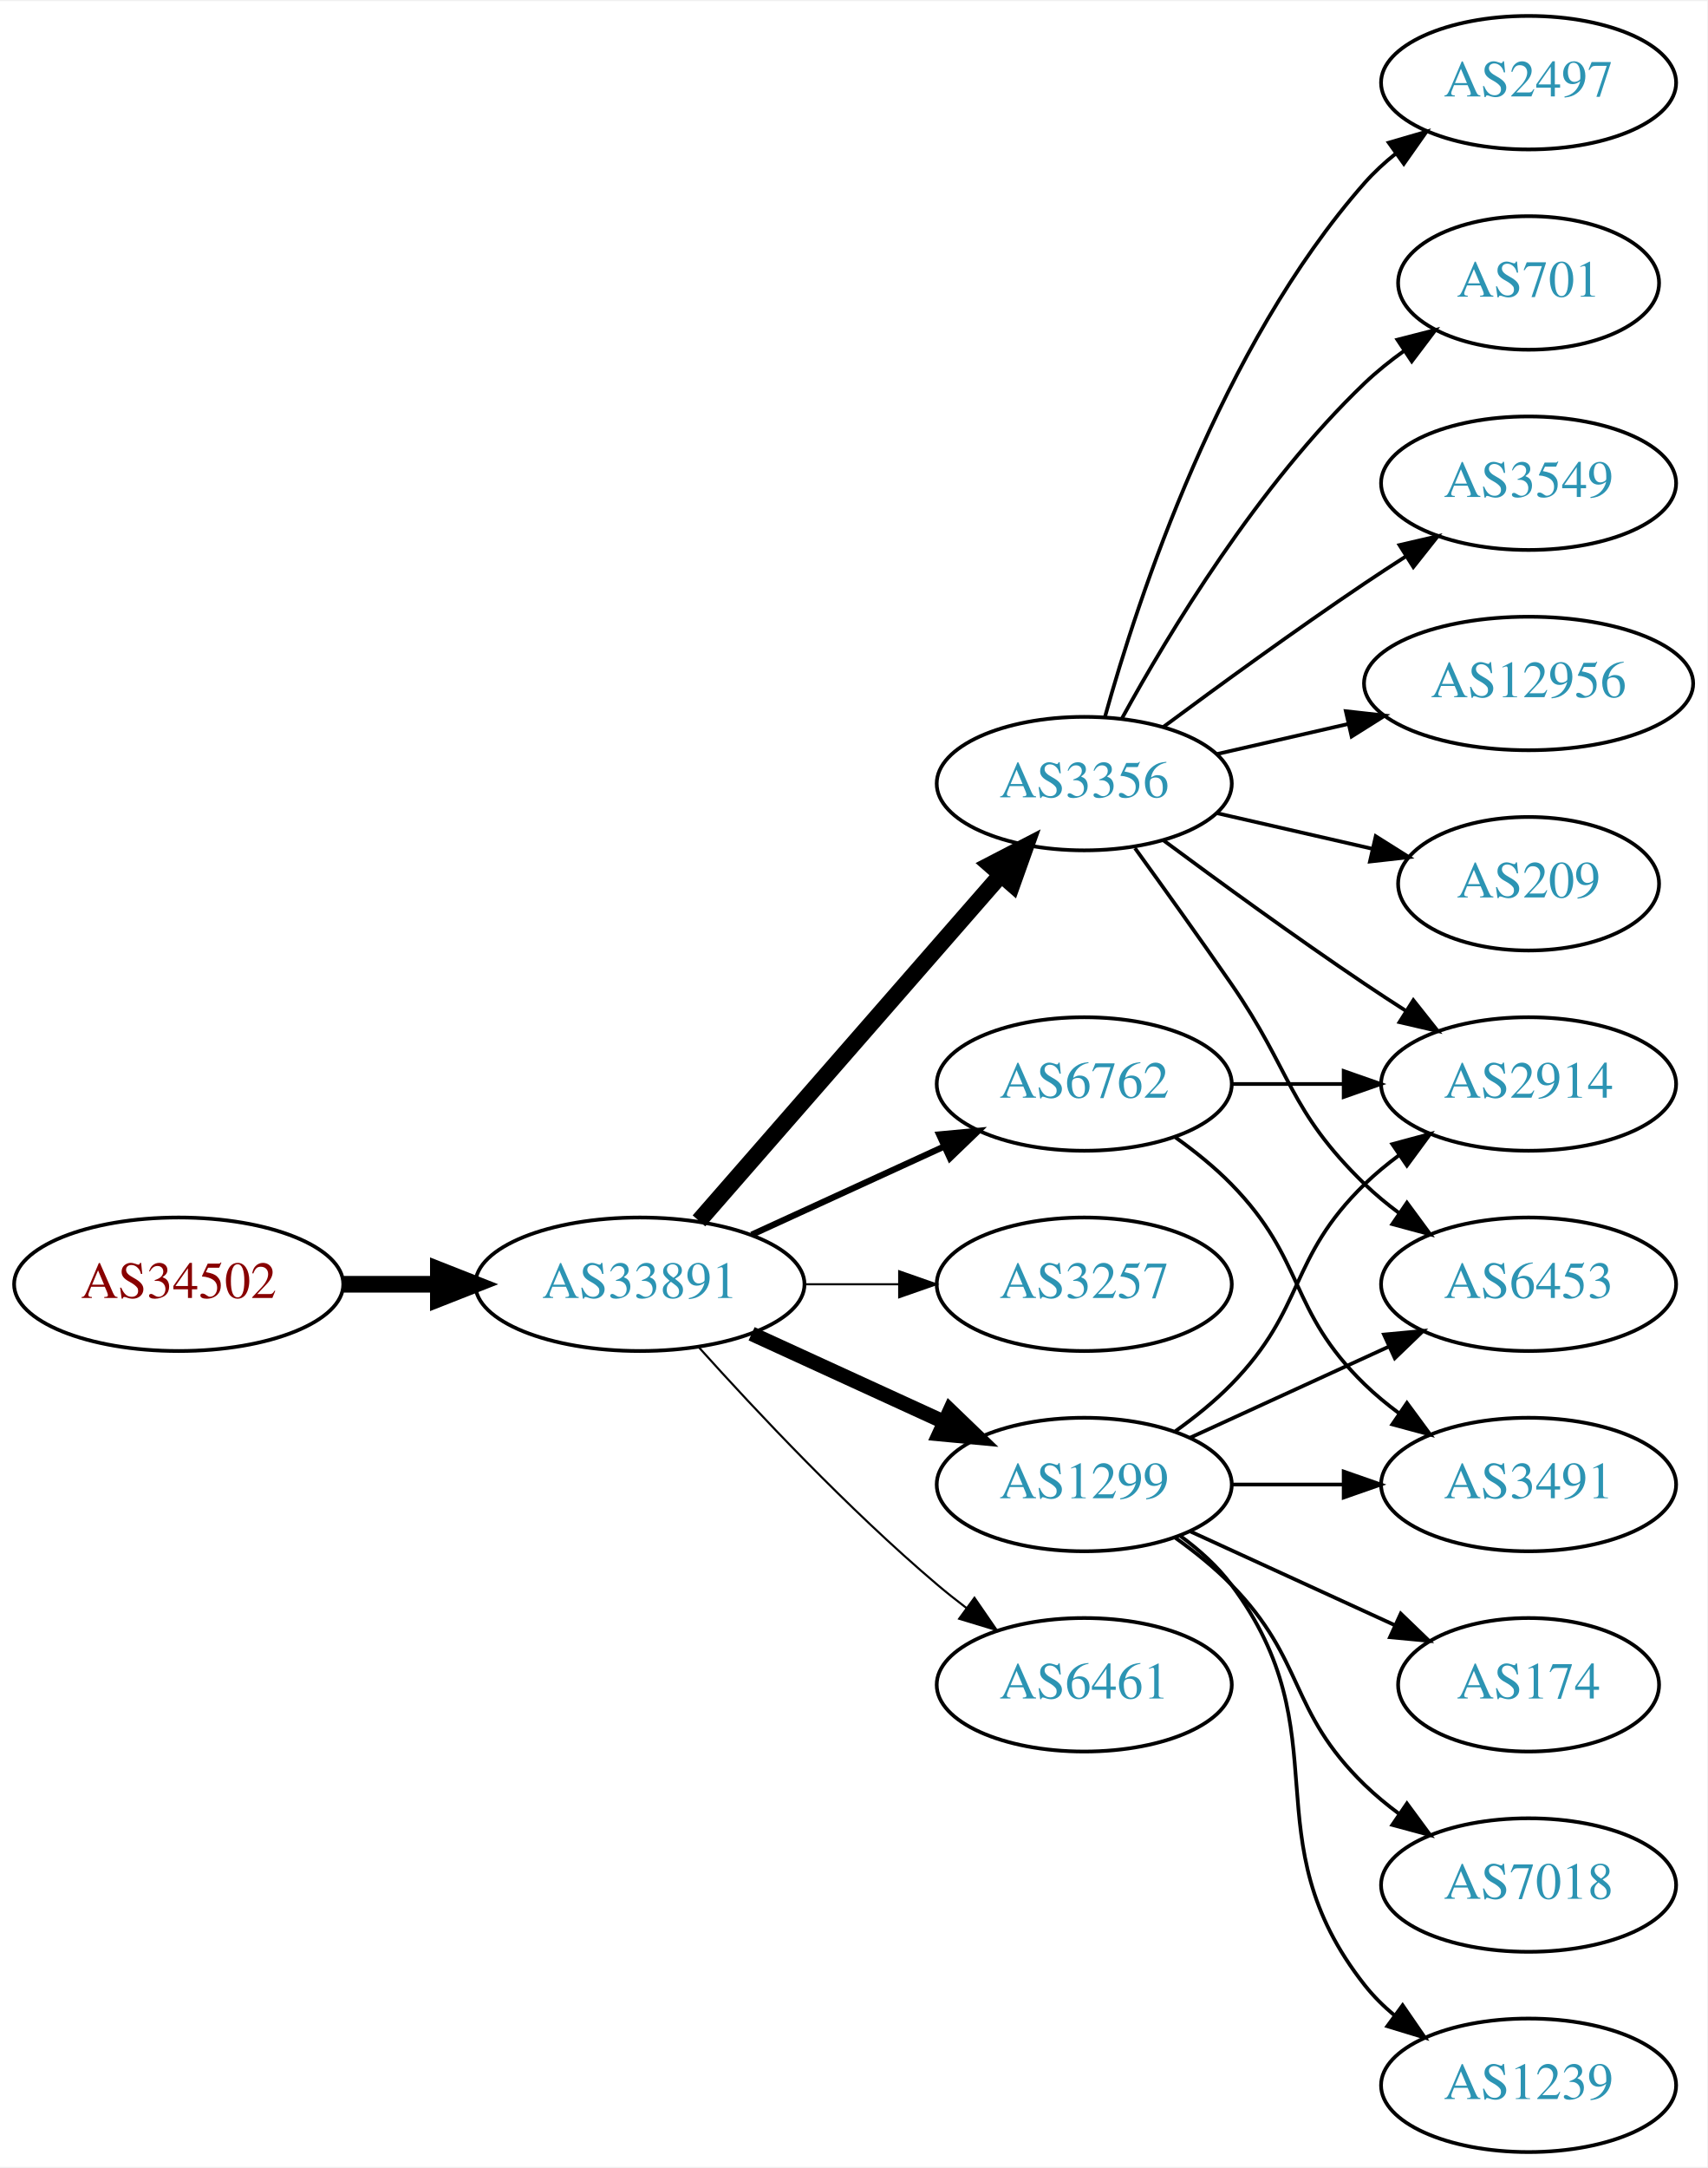
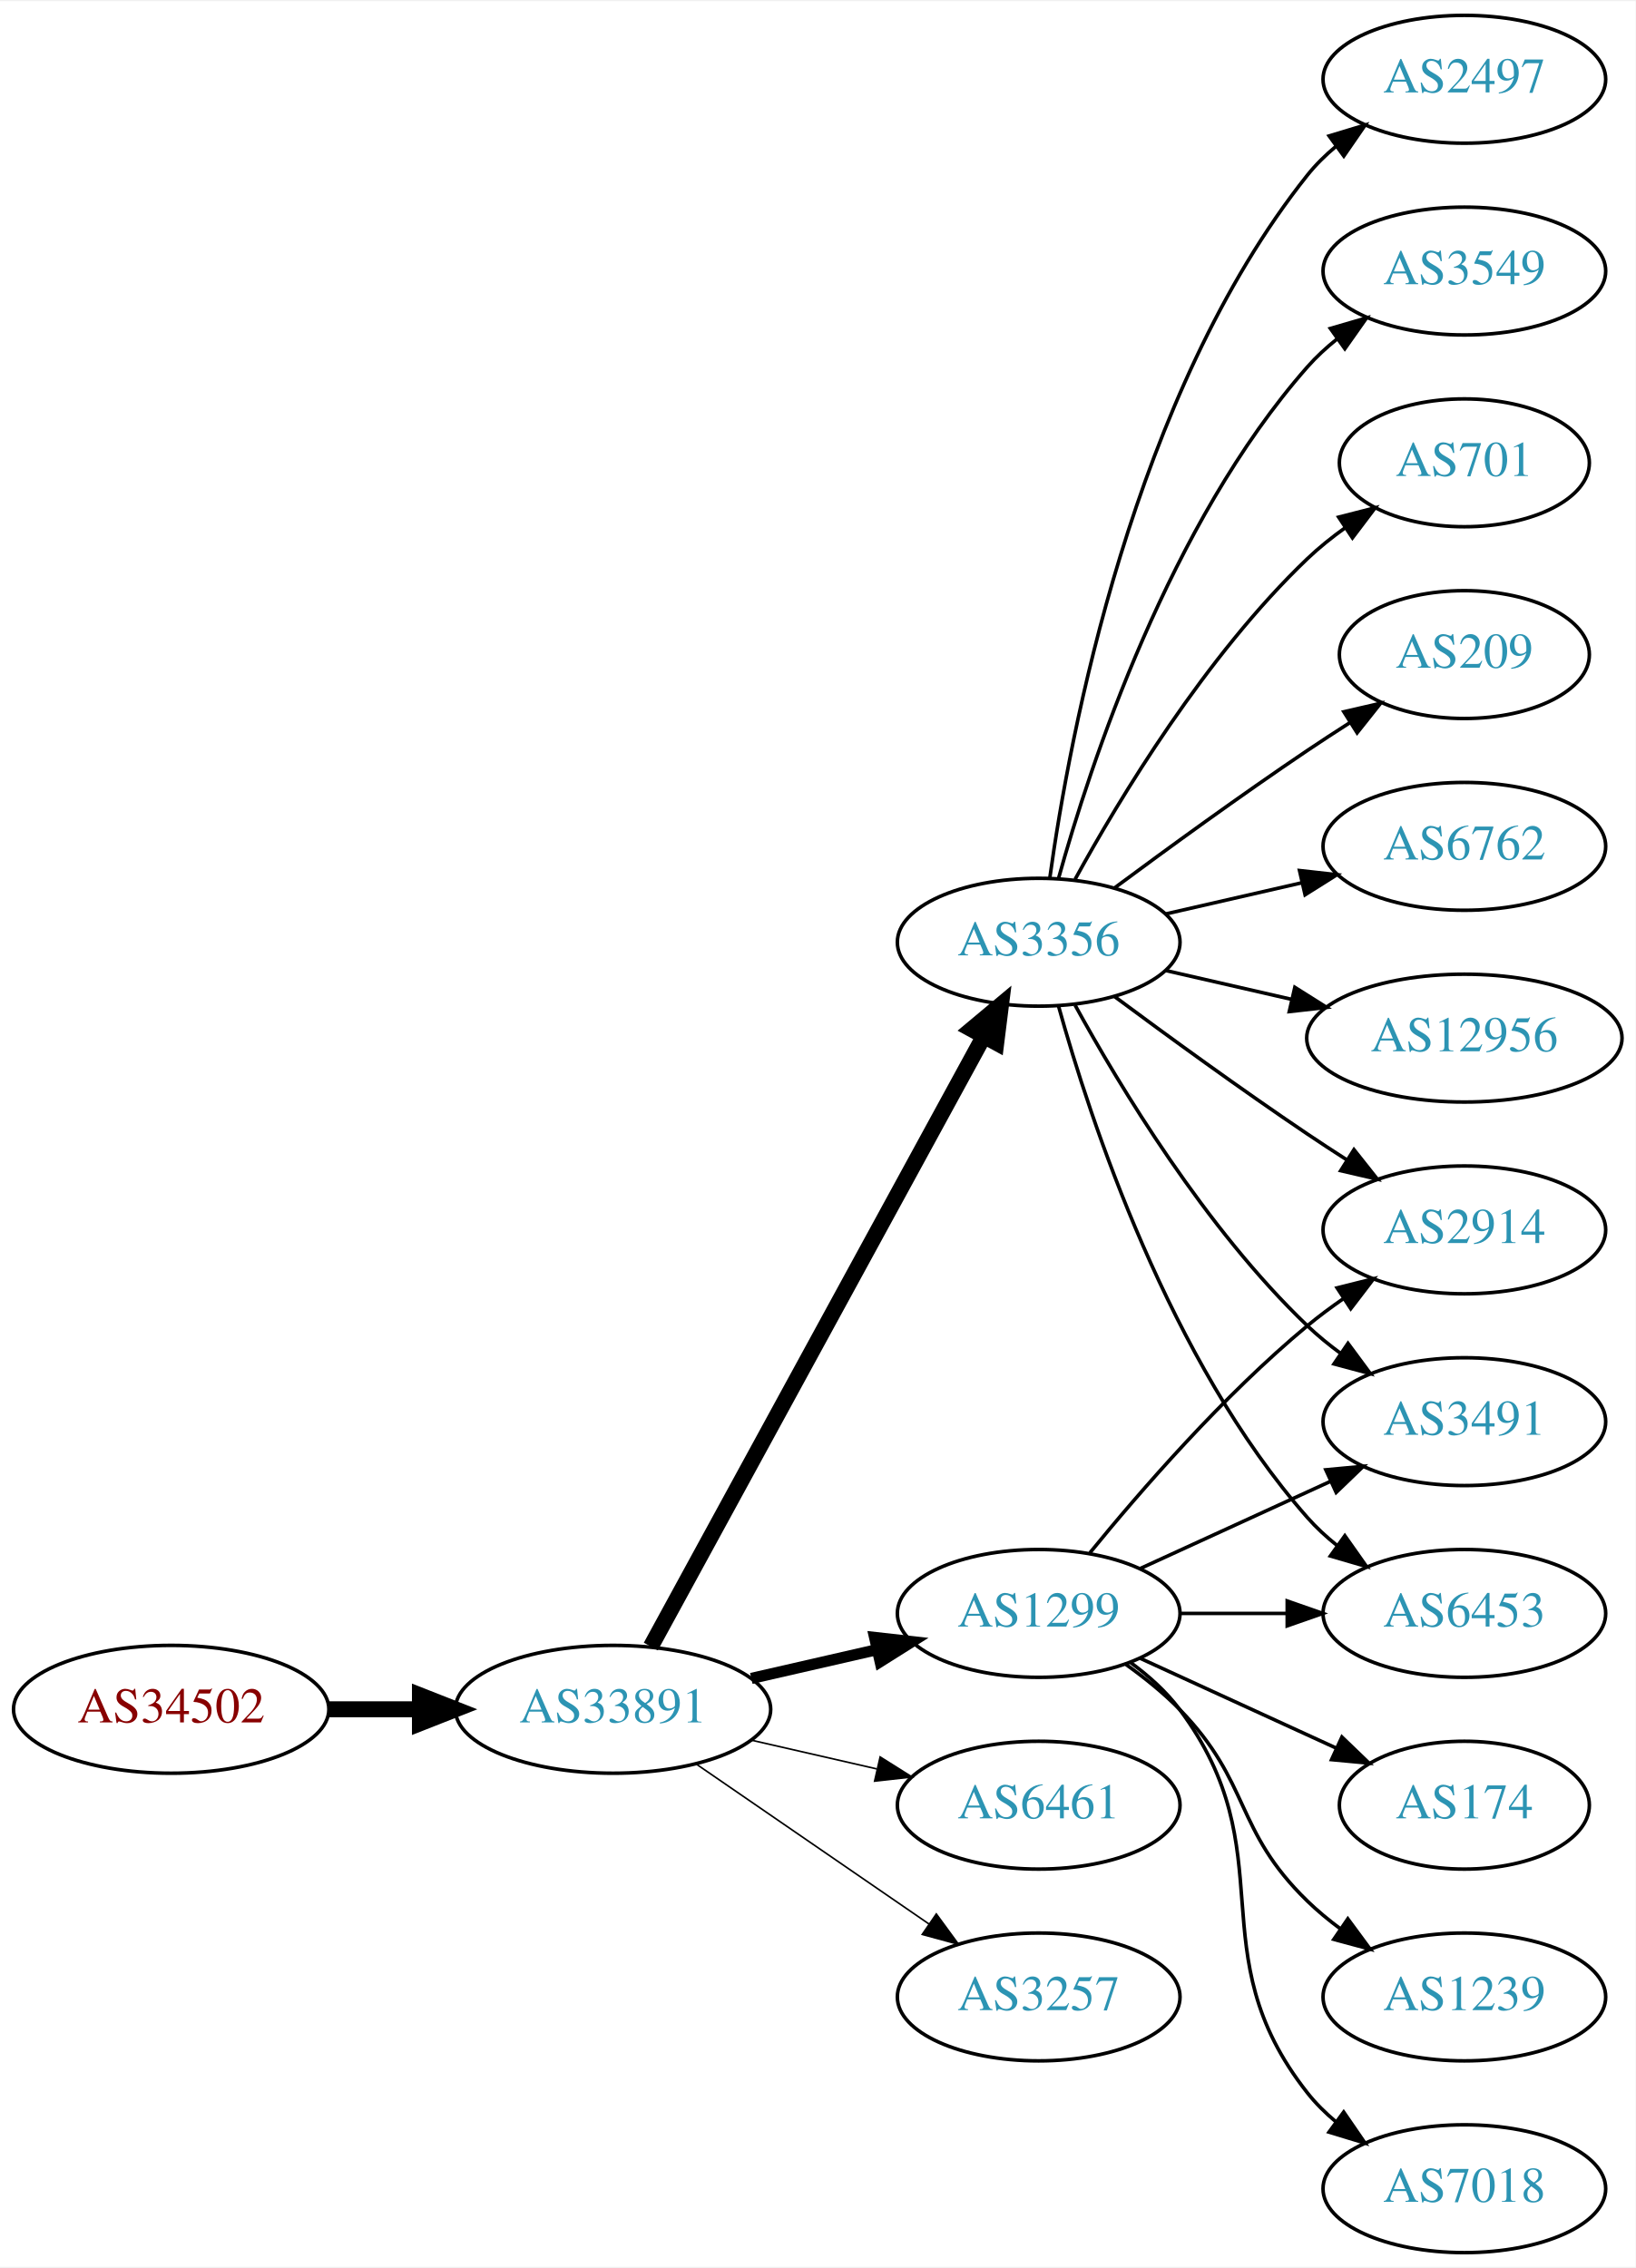
- <svg xmlns="http://www.w3.org/2000/svg" xmlns:xlink="http://www.w3.org/1999/xlink" width="460pt" height="584pt" viewBox="0.00 0.00 460.47 584.00">
-   <g id="graph0" class="graph" transform="scale(1 1) rotate(0) translate(4 580)">
-     <polygon fill="white" stroke="none" points="-4,4 -4,-580 456.469,-580 456.469,4 -4,4" />
+ <svg xmlns="http://www.w3.org/2000/svg" xmlns:xlink="http://www.w3.org/1999/xlink" width="460pt" height="638pt" viewBox="0.00 0.00 460.47 638.00">
+   <g id="graph0" class="graph" transform="scale(1 1) rotate(0) translate(4 634)">
+     <polygon fill="white" stroke="none" points="-4,4 -4,-634 456.469,-634 456.469,4 -4,4" />
    <g id="node1" class="node">
      <g id="a_node1">
        <a xlink:href="/asn/34502" xlink:title="AS34502 ~ Xklink [AT]">
-           <ellipse fill="#ffffff" stroke="black" cx="44.196" cy="-234" rx="44.393" ry="18" />
-           <text text-anchor="middle" x="44.196" y="-230.3" font-family="Times,serif" font-size="14.00" fill="#880000">AS34502</text>
+           <ellipse fill="#ffffff" stroke="black" cx="44.196" cy="-153" rx="44.393" ry="18" />
+           <text text-anchor="middle" x="44.196" y="-149.3" font-family="Times,serif" font-size="14.00" fill="#880000">AS34502</text>
        </a>
      </g>
    </g>
    <g id="node2" class="node">
      <g id="a_node2">
        <a xlink:href="/asn/33891" xlink:title="AS33891 ~ CORE-BACKBONE GMBH GLOBAL NETWORK [DE]">
-           <ellipse fill="#ffffff" stroke="black" cx="168.588" cy="-234" rx="44.393" ry="18" />
-           <text text-anchor="middle" x="168.588" y="-230.3" font-family="Times,serif" font-size="14.00" fill="#2c94b3">AS33891</text>
+           <ellipse fill="#ffffff" stroke="black" cx="168.588" cy="-153" rx="44.393" ry="18" />
+           <text text-anchor="middle" x="168.588" y="-149.3" font-family="Times,serif" font-size="14.00" fill="#2c94b3">AS33891</text>
        </a>
      </g>
    </g>
    <g id="edge1" class="edge">
-       <path fill="none" stroke="black" stroke-width="4.5" d="M88.692,-234C96.898,-234 105.569,-234 114.041,-234" />
-       <polygon fill="black" stroke="black" stroke-width="4.5" points="114.233,-237.938 124.233,-234 114.233,-230.063 114.233,-237.938" />
+       <path fill="none" stroke="black" stroke-width="4.5" d="M88.692,-153C96.898,-153 105.569,-153 114.041,-153" />
+       <polygon fill="black" stroke="black" stroke-width="4.5" points="114.233,-156.938 124.233,-153 114.233,-149.063 114.233,-156.938" />
    </g>
    <g id="node3" class="node">
      <g id="a_node3">
-         <a xlink:href="/asn/6762" xlink:title="AS6762 ~ TELECOM ITALIA SPARKLE S.p.A. [IT]">
-           <ellipse fill="#ffffff" stroke="black" cx="288.431" cy="-288" rx="39.794" ry="18" />
-           <text text-anchor="middle" x="288.431" y="-284.3" font-family="Times,serif" font-size="14.00" fill="#2c94b3">AS6762</text>
+         <a xlink:href="/asn/1299" xlink:title="AS1299 ~ Telia Carrier [EU]">
+           <ellipse fill="#ffffff" stroke="black" cx="288.431" cy="-180" rx="39.794" ry="18" />
+           <text text-anchor="middle" x="288.431" y="-176.3" font-family="Times,serif" font-size="14.00" fill="#2c94b3">AS1299</text>
        </a>
      </g>
    </g>
    <g id="edge2" class="edge">
-       <path fill="none" stroke="black" stroke-width="1.688" d="M198.718,-247.348C214.329,-254.502 233.727,-263.391 250.399,-271.03" />
-       <polygon fill="black" stroke="black" stroke-width="1.688" points="249.302,-274.378 259.851,-275.362 252.218,-268.014 249.302,-274.378" />
+       <path fill="none" stroke="black" stroke-width="3.15" d="M207.523,-161.692C218.764,-164.267 231.176,-167.111 242.799,-169.774" />
+       <polygon fill="black" stroke="black" stroke-width="3.15" points="242.232,-173.235 252.761,-172.057 243.795,-166.412 242.232,-173.235" />
    </g>
    <g id="node4" class="node">
      <g id="a_node4">
        <a xlink:href="/asn/3356" xlink:title="AS3356 ~ Level 3 Parent, LLC [US]">
          <ellipse fill="#ffffff" stroke="black" cx="288.431" cy="-369" rx="39.794" ry="18" />
          <text text-anchor="middle" x="288.431" y="-365.3" font-family="Times,serif" font-size="14.00" fill="#2c94b3">AS3356</text>
        </a>
      </g>
    </g>
    <g id="edge3" class="edge">
-       <path fill="none" stroke="black" stroke-width="4.5" d="M184.513,-251.098C205.056,-274.631 242.175,-317.155 265.771,-344.187" />
-       <polygon fill="black" stroke="black" stroke-width="4.5" points="263.085,-347.097 272.627,-352.041 269.017,-341.918 263.085,-347.097" />
+       <path fill="none" stroke="black" stroke-width="4.5" d="M179.232,-170.676C199.913,-208.584 248.626,-297.873 273.005,-342.559" />
+       <polygon fill="black" stroke="black" stroke-width="4.5" points="269.573,-344.49 277.819,-351.383 276.486,-340.718 269.573,-344.49" />
    </g>
    <g id="node5" class="node">
      <g id="a_node5">
-         <a xlink:href="/asn/3257" xlink:title="AS3257 ~ GTT [DE]">
-           <ellipse fill="#ffffff" stroke="black" cx="288.431" cy="-234" rx="39.794" ry="18" />
-           <text text-anchor="middle" x="288.431" y="-230.3" font-family="Times,serif" font-size="14.00" fill="#2c94b3">AS3257</text>
-         </a>
-       </g>
-     </g>
-     <g id="edge4" class="edge">
-       <path fill="none" stroke="black" stroke-width="0.562" d="M212.799,-234C221.112,-234 229.875,-234 238.357,-234" />
-       <polygon fill="black" stroke="black" stroke-width="0.562" points="238.516,-237.5 248.516,-234 238.516,-230.5 238.516,-237.5" />
-     </g>
-     <g id="node6" class="node">
-       <g id="a_node6">
-         <a xlink:href="/asn/1299" xlink:title="AS1299 ~ Telia Carrier [EU]">
-           <ellipse fill="#ffffff" stroke="black" cx="288.431" cy="-180" rx="39.794" ry="18" />
-           <text text-anchor="middle" x="288.431" y="-176.3" font-family="Times,serif" font-size="14.00" fill="#2c94b3">AS1299</text>
-         </a>
-       </g>
-     </g>
-     <g id="edge5" class="edge">
-       <path fill="none" stroke="black" stroke-width="3.938" d="M198.718,-220.652C214.329,-213.498 233.727,-204.609 250.399,-196.97" />
-       <polygon fill="black" stroke="black" stroke-width="3.938" points="252.218,-199.986 259.851,-192.638 249.302,-193.622 252.218,-199.986" />
-     </g>
-     <g id="node7" class="node">
-       <g id="a_node7">
        <a xlink:href="/asn/6461" xlink:title="AS6461 ~ Zayo Bandwidth [US]">
          <ellipse fill="#ffffff" stroke="black" cx="288.431" cy="-126" rx="39.794" ry="18" />
          <text text-anchor="middle" x="288.431" y="-122.3" font-family="Times,serif" font-size="14.00" fill="#2c94b3">AS6461</text>
        </a>
      </g>
    </g>
-     <g id="edge6" class="edge">
-       <path fill="none" stroke="black" stroke-width="0.562" d="M184.521,-216.956C199.847,-199.903 224.782,-173.35 248.784,-153 251.281,-150.883 253.942,-148.768 256.653,-146.707" />
-       <polygon fill="black" stroke="black" stroke-width="0.562" points="258.819,-149.459 264.83,-140.734 254.69,-143.806 258.819,-149.459" />
-     </g>
-     <g id="node8" class="node">
-       <g id="a_node8">
+     <g id="edge4" class="edge">
+       <path fill="none" stroke="black" stroke-width="0.45" d="M207.523,-144.308C218.764,-141.733 231.176,-138.889 242.799,-136.226" />
+       <polygon fill="black" stroke="black" stroke-width="0.45" points="243.795,-139.588 252.761,-133.943 242.232,-132.765 243.795,-139.588" />
+     </g>
+     <g id="node6" class="node">
+       <g id="a_node6">
+         <a xlink:href="/asn/3257" xlink:title="AS3257 ~ GTT [DE]">
+           <ellipse fill="#ffffff" stroke="black" cx="288.431" cy="-72" rx="39.794" ry="18" />
+           <text text-anchor="middle" x="288.431" y="-68.3" font-family="Times,serif" font-size="14.00" fill="#2c94b3">AS3257</text>
+         </a>
+       </g>
+     </g>
+     <g id="edge5" class="edge">
+       <path fill="none" stroke="black" stroke-width="0.45" d="M192.031,-137.574C210.612,-124.802 237.173,-106.545 257.553,-92.537" />
+       <polygon fill="black" stroke="black" stroke-width="0.45" points="259.609,-95.371 265.867,-86.822 255.643,-89.602 259.609,-95.371" />
+     </g>
+     <g id="node9" class="node">
+       <g id="a_node9">
        <a xlink:href="/asn/2914" xlink:title="AS2914 ~ NTT America, Inc. [US]">
          <ellipse fill="#ffffff" stroke="black" cx="408.273" cy="-288" rx="39.794" ry="18" />
          <text text-anchor="middle" x="408.273" y="-284.3" font-family="Times,serif" font-size="14.00" fill="#2c94b3">AS2914</text>
        </a>
      </g>
    </g>
-     <g id="edge7" class="edge">
-       <path fill="none" stroke="black" d="M328.343,-288C337.897,-288 348.246,-288 358.209,-288" />
-       <polygon fill="black" stroke="black" points="358.402,-291.5 368.402,-288 358.402,-284.5 358.402,-291.5" />
-     </g>
-     <g id="node9" class="node">
-       <g id="a_node9">
-         <a xlink:href="/asn/3491" xlink:title="AS3491 ~ PCCW Global, Inc. [US]">
-           <ellipse fill="#ffffff" stroke="black" cx="408.273" cy="-180" rx="39.794" ry="18" />
-           <text text-anchor="middle" x="408.273" y="-176.3" font-family="Times,serif" font-size="14.00" fill="#2c94b3">AS3491</text>
-         </a>
-       </g>
-     </g>
-     <g id="edge8" class="edge">
-       <path fill="none" stroke="black" d="M313.025,-273.611C318.281,-269.852 323.613,-265.563 328.077,-261 348.25,-240.383 343.384,-227.094 364.077,-207 366.922,-204.237 370.096,-201.614 373.396,-199.166" />
-       <polygon fill="black" stroke="black" points="375.462,-201.994 381.744,-193.462 371.513,-196.214 375.462,-201.994" />
-     </g>
-     <g id="edge13" class="edge">
-       <path fill="none" stroke="black" d="M309.761,-353.723C324.623,-342.696 345.368,-327.593 364.077,-315 367.626,-312.611 371.377,-310.161 375.125,-307.758" />
-       <polygon fill="black" stroke="black" points="377.193,-310.591 383.774,-302.288 373.451,-304.675 377.193,-310.591" />
+     <g id="edge19" class="edge">
+       <path fill="none" stroke="black" d="M302.85,-197.065C316.964,-214.375 340.379,-241.345 364.077,-261 367.294,-263.668 370.794,-266.27 374.365,-268.741" />
+       <polygon fill="black" stroke="black" points="372.442,-271.666 382.721,-274.236 376.288,-265.817 372.442,-271.666" />
    </g>
    <g id="node10" class="node">
      <g id="a_node10">
-         <a xlink:href="/asn/3549" xlink:title="AS3549 ~ Level 3 Parent, LLC [US]">
-           <ellipse fill="#ffffff" stroke="black" cx="408.273" cy="-450" rx="39.794" ry="18" />
-           <text text-anchor="middle" x="408.273" y="-446.3" font-family="Times,serif" font-size="14.00" fill="#2c94b3">AS3549</text>
-         </a>
-       </g>
-     </g>
-     <g id="edge9" class="edge">
-       <path fill="none" stroke="black" d="M309.761,-384.277C324.623,-395.304 345.368,-410.407 364.077,-423 367.626,-425.389 371.377,-427.839 375.125,-430.242" />
-       <polygon fill="black" stroke="black" points="373.451,-433.325 383.774,-435.712 377.193,-427.409 373.451,-433.325" />
-     </g>
-     <g id="node11" class="node">
-       <g id="a_node11">
-         <a xlink:href="/asn/12956" xlink:title="AS12956 ~ TELXIUS [ES]">
-           <ellipse fill="#ffffff" stroke="black" cx="408.273" cy="-396" rx="44.393" ry="18" />
-           <text text-anchor="middle" x="408.273" y="-392.3" font-family="Times,serif" font-size="14.00" fill="#2c94b3">AS12956</text>
-         </a>
-       </g>
-     </g>
-     <g id="edge10" class="edge">
-       <path fill="none" stroke="black" d="M324.15,-376.955C335.289,-379.507 347.824,-382.379 359.717,-385.104" />
-       <polygon fill="black" stroke="black" points="358.982,-388.526 369.511,-387.348 360.545,-381.703 358.982,-388.526" />
-     </g>
-     <g id="node12" class="node">
-       <g id="a_node12">
-         <a xlink:href="/asn/6453" xlink:title="AS6453 ~ TATA COMMUNICATIONS (AMERICA) INC [US]">
+         <a xlink:href="/asn/3491" xlink:title="AS3491 ~ PCCW Global, Inc. [US]">
          <ellipse fill="#ffffff" stroke="black" cx="408.273" cy="-234" rx="39.794" ry="18" />
-           <text text-anchor="middle" x="408.273" y="-230.3" font-family="Times,serif" font-size="14.00" fill="#2c94b3">AS6453</text>
-         </a>
-       </g>
-     </g>
-     <g id="edge11" class="edge">
-       <path fill="none" stroke="black" d="M302.11,-351.594C309.725,-341.063 319.558,-327.33 328.077,-315 344.473,-291.269 343.384,-281.094 364.077,-261 366.922,-258.237 370.096,-255.614 373.396,-253.166" />
-       <polygon fill="black" stroke="black" points="375.462,-255.994 381.744,-247.462 371.513,-250.214 375.462,-255.994" />
-     </g>
-     <g id="node13" class="node">
-       <g id="a_node13">
-         <a xlink:href="/asn/209" xlink:title="AS209 ~ CenturyLink Communications, LLC [US]">
-           <ellipse fill="#ffffff" stroke="black" cx="408.273" cy="-342" rx="35.194" ry="18" />
-           <text text-anchor="middle" x="408.273" y="-338.3" font-family="Times,serif" font-size="14.00" fill="#2c94b3">AS209</text>
-         </a>
-       </g>
-     </g>
-     <g id="edge12" class="edge">
-       <path fill="none" stroke="black" d="M324.15,-361.045C337.243,-358.045 352.265,-354.604 365.906,-351.478" />
-       <polygon fill="black" stroke="black" points="367.047,-354.807 376.013,-349.162 365.484,-347.984 367.047,-354.807" />
-     </g>
-     <g id="node14" class="node">
-       <g id="a_node14">
-         <a xlink:href="/asn/2497" xlink:title="AS2497 ~ Internet Initiative Japan Inc. [JP]">
-           <ellipse fill="#ffffff" stroke="black" cx="408.273" cy="-558" rx="39.794" ry="18" />
-           <text text-anchor="middle" x="408.273" y="-554.3" font-family="Times,serif" font-size="14.00" fill="#2c94b3">AS2497</text>
-         </a>
-       </g>
-     </g>
-     <g id="edge14" class="edge">
-       <path fill="none" stroke="black" d="M294.004,-386.946C302.909,-418.995 325.194,-486.842 364.077,-531 366.561,-533.821 369.411,-536.449 372.437,-538.871" />
-       <polygon fill="black" stroke="black" points="370.554,-541.828 380.726,-544.791 374.622,-536.131 370.554,-541.828" />
+           <text text-anchor="middle" x="408.273" y="-230.3" font-family="Times,serif" font-size="14.00" fill="#2c94b3">AS3491</text>
+         </a>
+       </g>
+     </g>
+     <g id="edge15" class="edge">
+       <path fill="none" stroke="black" d="M317.06,-192.661C333.017,-199.973 353.287,-209.261 370.57,-217.181" />
+       <polygon fill="black" stroke="black" points="369.269,-220.435 379.818,-221.419 372.185,-214.071 369.269,-220.435" />
    </g>
    <g id="node15" class="node">
      <g id="a_node15">
-         <a xlink:href="/asn/701" xlink:title="AS701 ~ UUNET [US]">
-           <ellipse fill="#ffffff" stroke="black" cx="408.273" cy="-504" rx="35.194" ry="18" />
-           <text text-anchor="middle" x="408.273" y="-500.3" font-family="Times,serif" font-size="14.00" fill="#2c94b3">AS701</text>
-         </a>
-       </g>
-     </g>
-     <g id="edge15" class="edge">
-       <path fill="none" stroke="black" d="M298.672,-386.713C311.218,-409.561 335.394,-449.611 364.077,-477 367.331,-480.107 370.998,-483.046 374.785,-485.76" />
-       <polygon fill="black" stroke="black" points="372.887,-488.701 383.153,-491.322 376.762,-482.872 372.887,-488.701" />
-     </g>
-     <g id="edge20" class="edge">
-       <path fill="none" stroke="black" d="M313.025,-194.389C318.281,-198.148 323.613,-202.437 328.077,-207 348.25,-227.617 343.384,-240.906 364.077,-261 366.922,-263.763 370.096,-266.386 373.396,-268.834" />
-       <polygon fill="black" stroke="black" points="371.513,-271.786 381.744,-274.538 375.462,-266.006 371.513,-271.786" />
+         <a xlink:href="/asn/6453" xlink:title="AS6453 ~ TATA COMMUNICATIONS (AMERICA) INC [US]">
+           <ellipse fill="#ffffff" stroke="black" cx="408.273" cy="-180" rx="39.794" ry="18" />
+           <text text-anchor="middle" x="408.273" y="-176.3" font-family="Times,serif" font-size="14.00" fill="#2c94b3">AS6453</text>
+         </a>
+       </g>
    </g>
    <g id="edge16" class="edge">
      <path fill="none" stroke="black" d="M328.343,-180C337.897,-180 348.246,-180 358.209,-180" />
      <polygon fill="black" stroke="black" points="358.402,-183.5 368.402,-180 358.402,-176.5 358.402,-183.5" />
-     </g>
-     <g id="edge18" class="edge">
-       <path fill="none" stroke="black" d="M317.06,-192.661C333.017,-199.973 353.287,-209.261 370.57,-217.181" />
-       <polygon fill="black" stroke="black" points="369.269,-220.435 379.818,-221.419 372.185,-214.071 369.269,-220.435" />
    </g>
    <g id="node16" class="node">
      <g id="a_node16">
        <a xlink:href="/asn/174" xlink:title="AS174 ~ Cogent Communications [US]">
          <ellipse fill="#ffffff" stroke="black" cx="408.273" cy="-126" rx="35.194" ry="18" />
          <text text-anchor="middle" x="408.273" y="-122.3" font-family="Times,serif" font-size="14.00" fill="#2c94b3">AS174</text>
        </a>
      </g>
    </g>
    <g id="edge17" class="edge">
      <path fill="none" stroke="black" d="M317.06,-167.339C333.476,-159.817 354.457,-150.202 372.054,-142.139" />
      <polygon fill="black" stroke="black" points="373.799,-145.189 381.432,-137.842 370.883,-138.826 373.799,-145.189" />
    </g>
    <g id="node17" class="node">
      <g id="a_node17">
-         <a xlink:href="/asn/7018" xlink:title="AS7018 ~ AT&amp;T Services, Inc. [US]">
+         <a xlink:href="/asn/1239" xlink:title="AS1239 ~ Sprint [US]">
          <ellipse fill="#ffffff" stroke="black" cx="408.273" cy="-72" rx="39.794" ry="18" />
-           <text text-anchor="middle" x="408.273" y="-68.3" font-family="Times,serif" font-size="14.00" fill="#2c94b3">AS7018</text>
-         </a>
-       </g>
-     </g>
-     <g id="edge19" class="edge">
+           <text text-anchor="middle" x="408.273" y="-68.3" font-family="Times,serif" font-size="14.00" fill="#2c94b3">AS1239</text>
+         </a>
+       </g>
+     </g>
+     <g id="edge18" class="edge">
      <path fill="none" stroke="black" d="M313.025,-165.611C318.281,-161.852 323.613,-157.563 328.077,-153 348.25,-132.383 343.384,-119.094 364.077,-99 366.922,-96.237 370.096,-93.614 373.396,-91.166" />
      <polygon fill="black" stroke="black" points="375.462,-93.993 381.744,-85.462 371.513,-88.214 375.462,-93.993" />
    </g>
    <g id="node18" class="node">
      <g id="a_node18">
-         <a xlink:href="/asn/1239" xlink:title="AS1239 ~ Sprint [US]">
+         <a xlink:href="/asn/7018" xlink:title="AS7018 ~ AT&amp;T Services, Inc. [US]">
          <ellipse fill="#ffffff" stroke="black" cx="408.273" cy="-18" rx="39.794" ry="18" />
-           <text text-anchor="middle" x="408.273" y="-14.3" font-family="Times,serif" font-size="14.00" fill="#2c94b3">AS1239</text>
-         </a>
-       </g>
-     </g>
-     <g id="edge21" class="edge">
+           <text text-anchor="middle" x="408.273" y="-14.3" font-family="Times,serif" font-size="14.00" fill="#2c94b3">AS7018</text>
+         </a>
+       </g>
+     </g>
+     <g id="edge20" class="edge">
      <path fill="none" stroke="black" d="M314.362,-166.118C319.438,-162.389 324.356,-157.984 328.077,-153 358.349,-112.458 332.779,-84.754 364.077,-45 366.402,-42.047 369.146,-39.33 372.105,-36.853" />
      <polygon fill="black" stroke="black" points="374.298,-39.585 380.302,-30.855 370.165,-33.936 374.298,-39.585" />
    </g>
+     <g id="node7" class="node">
+       <g id="a_node7">
+         <a xlink:href="/asn/2497" xlink:title="AS2497 ~ Internet Initiative Japan Inc. [JP]">
+           <ellipse fill="#ffffff" stroke="black" cx="408.273" cy="-612" rx="39.794" ry="18" />
+           <text text-anchor="middle" x="408.273" y="-608.3" font-family="Times,serif" font-size="14.00" fill="#2c94b3">AS2497</text>
+         </a>
+       </g>
+     </g>
+     <g id="edge6" class="edge">
+       <path fill="none" stroke="black" d="M291.57,-387.17C297.07,-426.974 314.896,-523.233 364.077,-585 366.419,-587.94 369.173,-590.649 372.139,-593.121" />
+       <polygon fill="black" stroke="black" points="370.204,-596.042 380.345,-599.11 374.331,-590.388 370.204,-596.042" />
+     </g>
+     <g id="node8" class="node">
+       <g id="a_node8">
+         <a xlink:href="/asn/3549" xlink:title="AS3549 ~ Level 3 Parent, LLC [US]">
+           <ellipse fill="#ffffff" stroke="black" cx="408.273" cy="-558" rx="39.794" ry="18" />
+           <text text-anchor="middle" x="408.273" y="-554.3" font-family="Times,serif" font-size="14.00" fill="#2c94b3">AS3549</text>
+         </a>
+       </g>
+     </g>
+     <g id="edge7" class="edge">
+       <path fill="none" stroke="black" d="M294.004,-386.946C302.909,-418.995 325.194,-486.842 364.077,-531 366.561,-533.821 369.411,-536.449 372.437,-538.871" />
+       <polygon fill="black" stroke="black" points="370.554,-541.828 380.726,-544.791 374.622,-536.131 370.554,-541.828" />
+     </g>
+     <g id="edge8" class="edge">
+       <path fill="none" stroke="black" d="M309.761,-353.723C324.623,-342.696 345.368,-327.593 364.077,-315 367.626,-312.611 371.377,-310.161 375.125,-307.758" />
+       <polygon fill="black" stroke="black" points="377.193,-310.591 383.774,-302.288 373.451,-304.675 377.193,-310.591" />
+     </g>
+     <g id="edge9" class="edge">
+       <path fill="none" stroke="black" d="M298.672,-351.287C311.218,-328.439 335.394,-288.389 364.077,-261 366.946,-258.261 370.134,-255.653 373.443,-253.215" />
+       <polygon fill="black" stroke="black" points="375.507,-256.044 381.803,-247.523 371.567,-250.258 375.507,-256.044" />
+     </g>
+     <g id="node11" class="node">
+       <g id="a_node11">
+         <a xlink:href="/asn/701" xlink:title="AS701 ~ UUNET [US]">
+           <ellipse fill="#ffffff" stroke="black" cx="408.273" cy="-504" rx="35.194" ry="18" />
+           <text text-anchor="middle" x="408.273" y="-500.3" font-family="Times,serif" font-size="14.00" fill="#2c94b3">AS701</text>
+         </a>
+       </g>
+     </g>
+     <g id="edge10" class="edge">
+       <path fill="none" stroke="black" d="M298.672,-386.713C311.218,-409.561 335.394,-449.611 364.077,-477 367.331,-480.107 370.998,-483.046 374.785,-485.76" />
+       <polygon fill="black" stroke="black" points="372.887,-488.701 383.153,-491.322 376.762,-482.872 372.887,-488.701" />
+     </g>
+     <g id="node12" class="node">
+       <g id="a_node12">
+         <a xlink:href="/asn/209" xlink:title="AS209 ~ CenturyLink Communications, LLC [US]">
+           <ellipse fill="#ffffff" stroke="black" cx="408.273" cy="-450" rx="35.194" ry="18" />
+           <text text-anchor="middle" x="408.273" y="-446.3" font-family="Times,serif" font-size="14.00" fill="#2c94b3">AS209</text>
+         </a>
+       </g>
+     </g>
+     <g id="edge11" class="edge">
+       <path fill="none" stroke="black" d="M309.761,-384.277C324.623,-395.304 345.368,-410.407 364.077,-423 367.895,-425.569 371.945,-428.21 375.975,-430.786" />
+       <polygon fill="black" stroke="black" points="374.344,-433.895 384.669,-436.271 378.079,-427.975 374.344,-433.895" />
+     </g>
+     <g id="node13" class="node">
+       <g id="a_node13">
+         <a xlink:href="/asn/6762" xlink:title="AS6762 ~ TELECOM ITALIA SPARKLE S.p.A. [IT]">
+           <ellipse fill="#ffffff" stroke="black" cx="408.273" cy="-396" rx="39.794" ry="18" />
+           <text text-anchor="middle" x="408.273" y="-392.3" font-family="Times,serif" font-size="14.00" fill="#2c94b3">AS6762</text>
+         </a>
+       </g>
+     </g>
+     <g id="edge12" class="edge">
+       <path fill="none" stroke="black" d="M324.15,-376.955C336.15,-379.704 349.771,-382.825 362.463,-385.733" />
+       <polygon fill="black" stroke="black" points="361.866,-389.187 372.395,-388.009 363.429,-382.364 361.866,-389.187" />
+     </g>
+     <g id="node14" class="node">
+       <g id="a_node14">
+         <a xlink:href="/asn/12956" xlink:title="AS12956 ~ TELXIUS [ES]">
+           <ellipse fill="#ffffff" stroke="black" cx="408.273" cy="-342" rx="44.393" ry="18" />
+           <text text-anchor="middle" x="408.273" y="-338.3" font-family="Times,serif" font-size="14.00" fill="#2c94b3">AS12956</text>
+         </a>
+       </g>
+     </g>
+     <g id="edge13" class="edge">
+       <path fill="none" stroke="black" d="M324.15,-361.045C335.289,-358.493 347.824,-355.621 359.717,-352.896" />
+       <polygon fill="black" stroke="black" points="360.545,-356.297 369.511,-350.652 358.982,-349.474 360.545,-356.297" />
+     </g>
+     <g id="edge14" class="edge">
+       <path fill="none" stroke="black" d="M294.004,-351.054C302.909,-319.005 325.194,-251.158 364.077,-207 366.561,-204.179 369.411,-201.551 372.437,-199.129" />
+       <polygon fill="black" stroke="black" points="374.622,-201.869 380.726,-193.209 370.554,-196.172 374.622,-201.869" />
+     </g>
  </g>
</svg>
